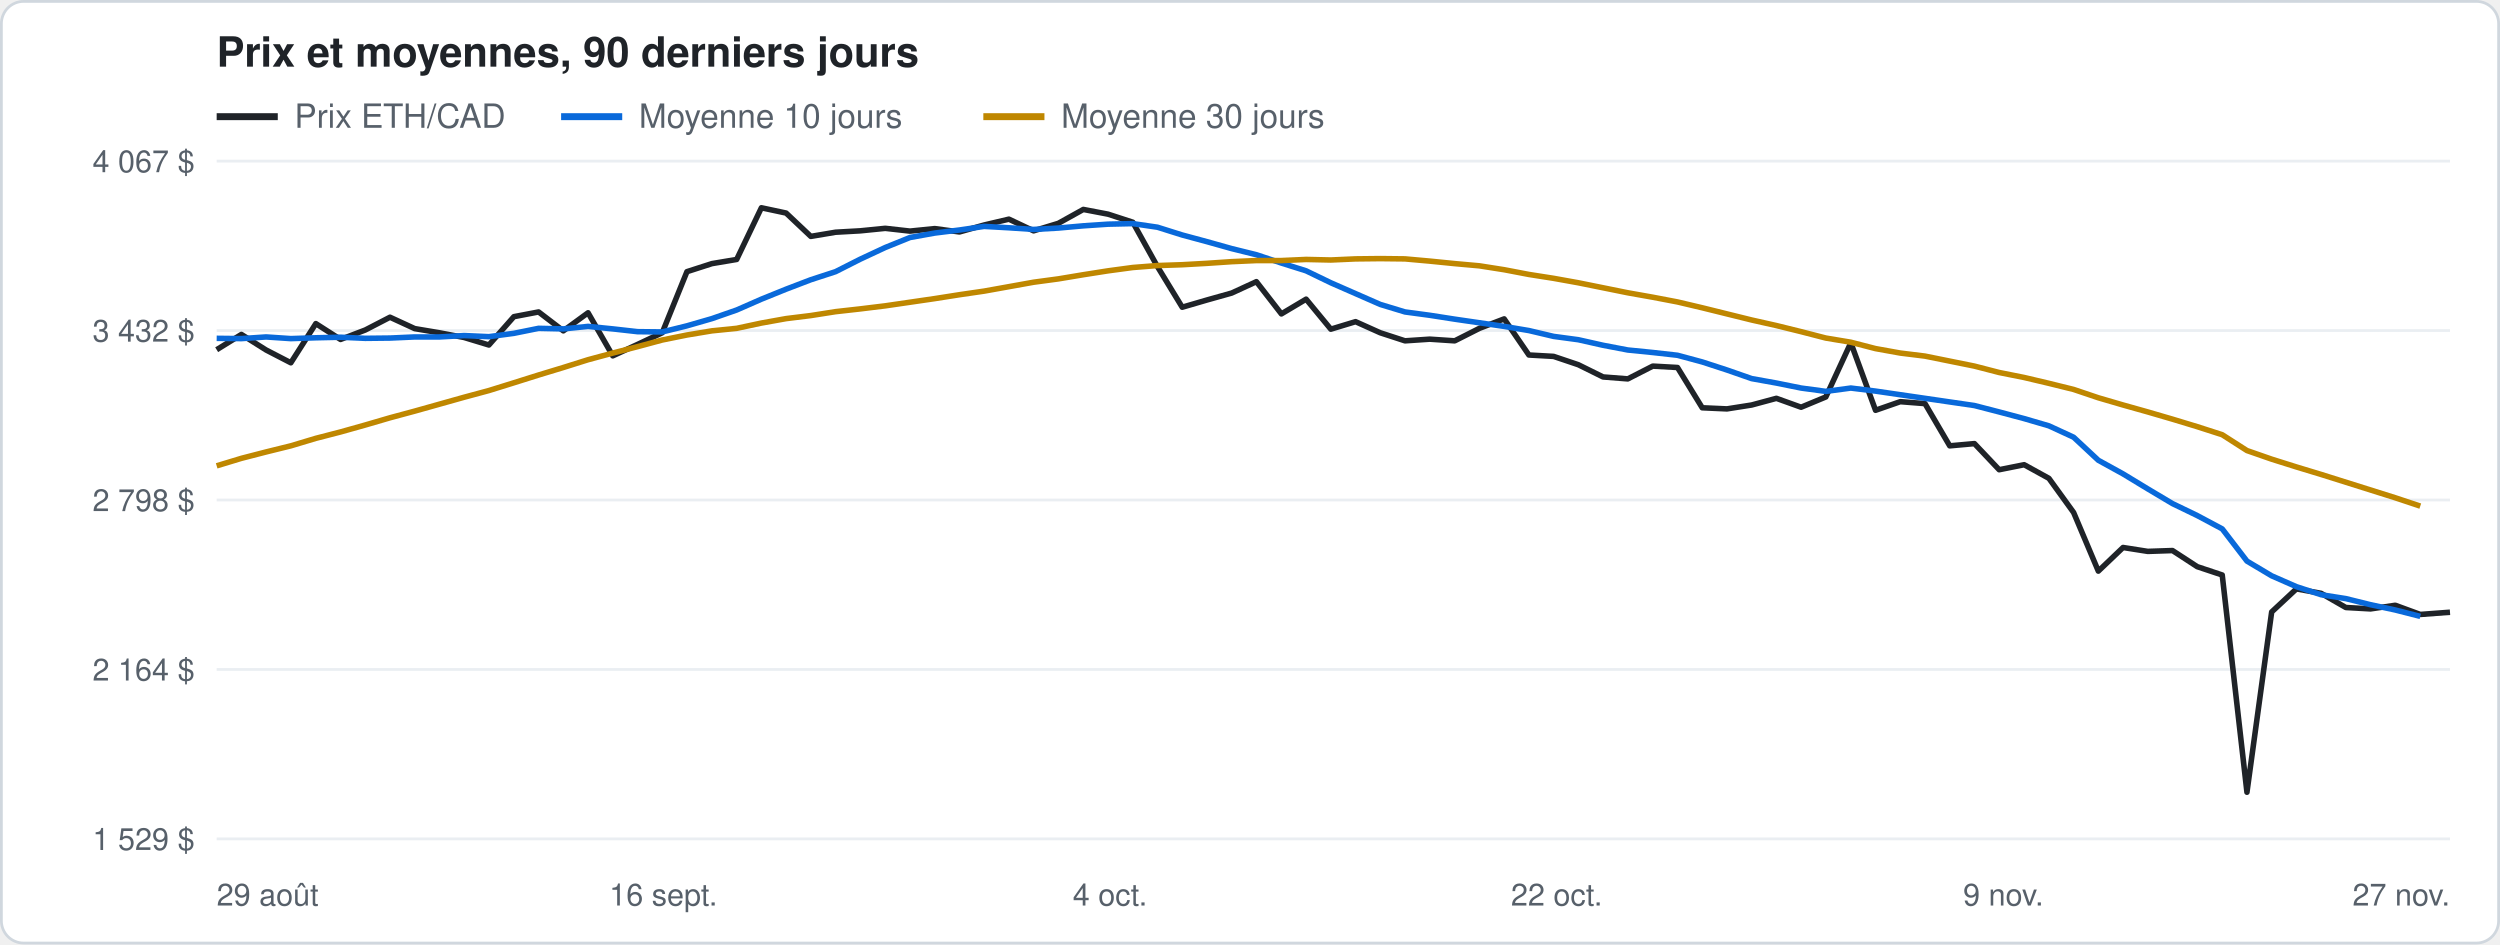
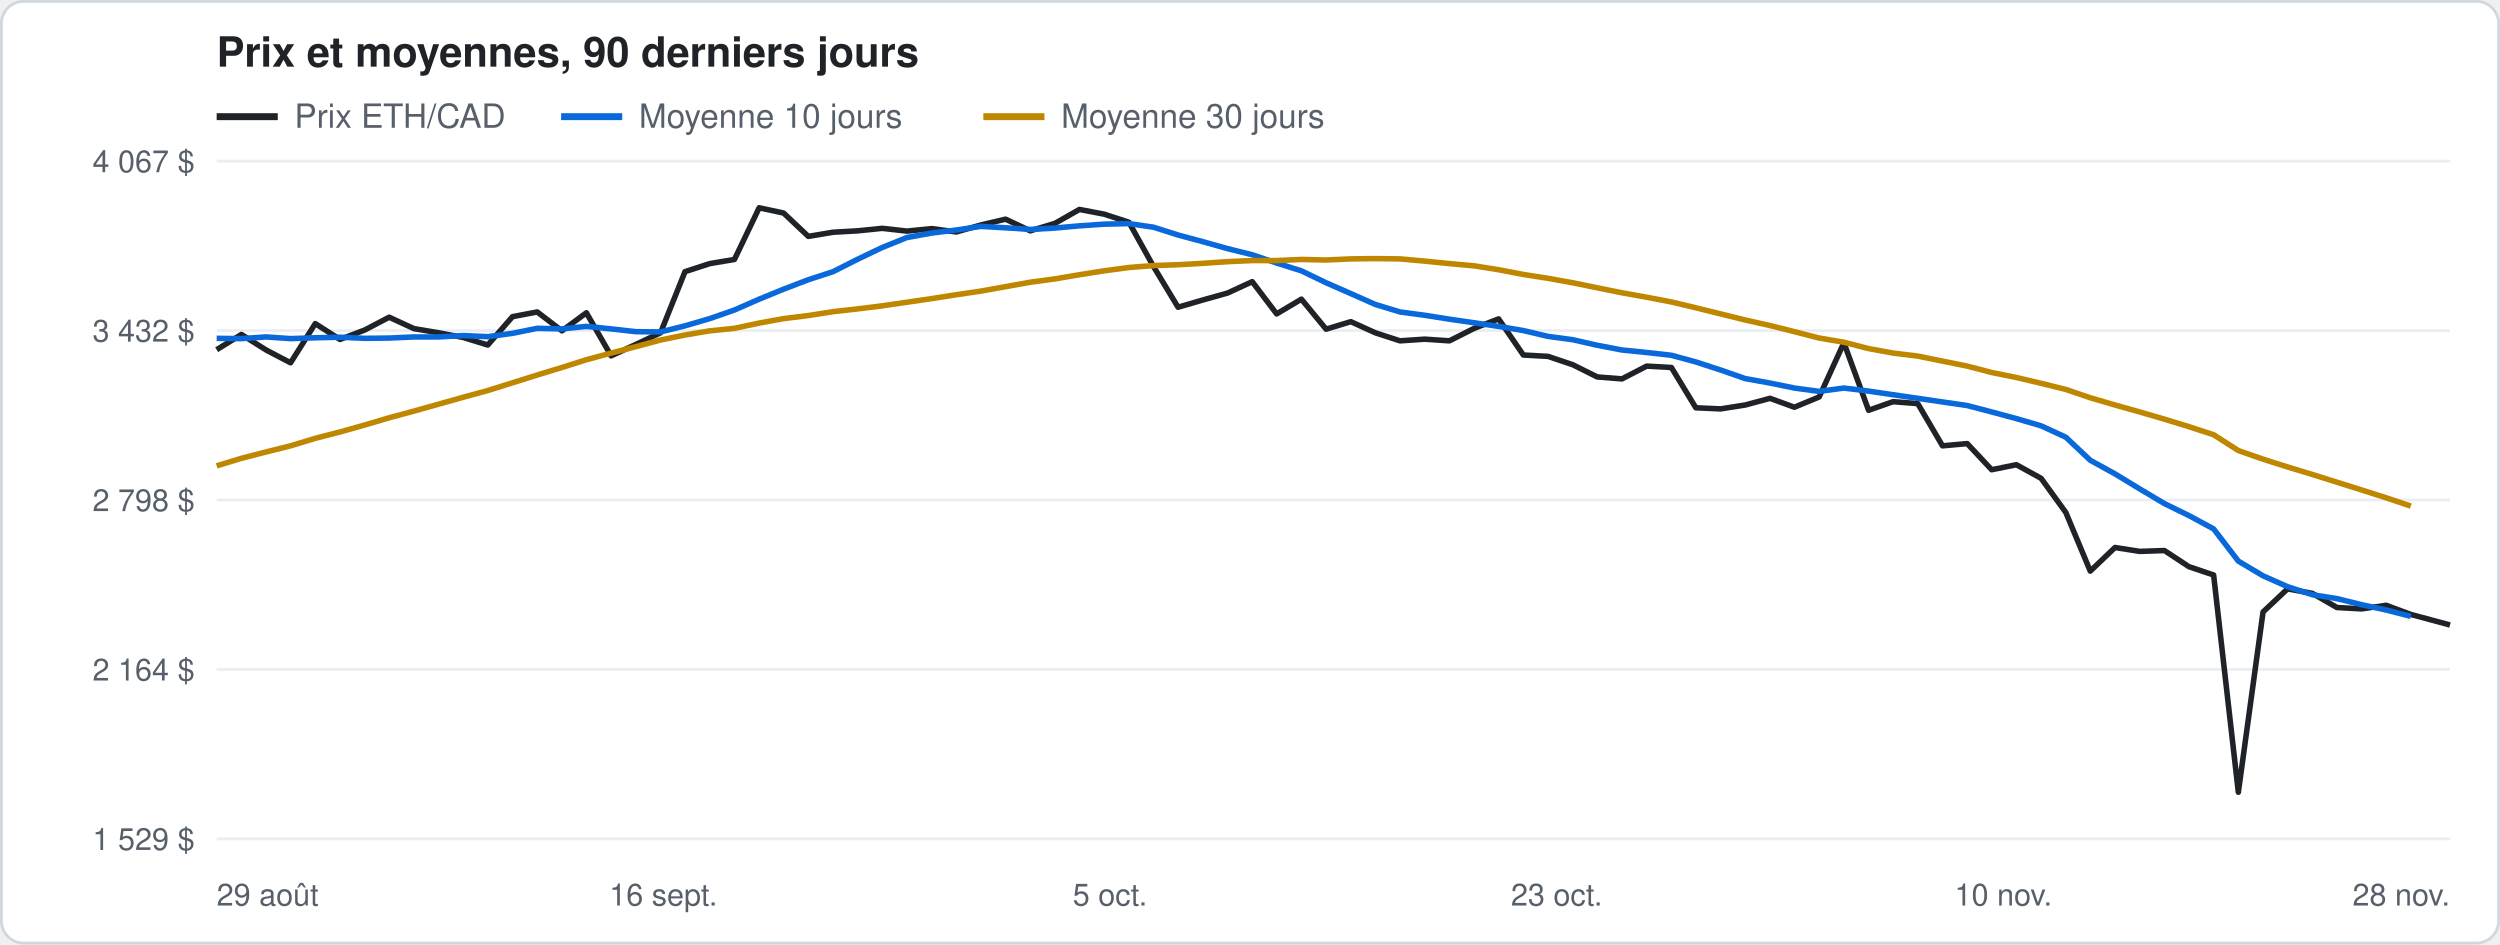
<svg xmlns="http://www.w3.org/2000/svg" width="900" height="340" viewBox="0 0 900 340" font-family="-apple-system, Segoe UI, Helvetica, Arial, sans-serif">
  <rect x="0.5" y="0.5" width="899" height="339" rx="8" fill="#ffffff" stroke="#d0d7de" />
  <text x="78" y="24" font-size="15" font-weight="600" fill="#1f2328">Prix et moyennes, 90 derniers jours</text>
  <line x1="78" y1="42" x2="100" y2="42" stroke="#1f2328" stroke-width="2.5" />
  <text x="106" y="46" font-size="12" fill="#57606a">Prix ETH/CAD</text>
  <line x1="202" y1="42" x2="224" y2="42" stroke="#0969da" stroke-width="2.5" />
  <text x="230" y="46" font-size="12" fill="#57606a">Moyenne 10 jours</text>
  <line x1="354" y1="42" x2="376" y2="42" stroke="#bf8700" stroke-width="2.5" />
  <text x="382" y="46" font-size="12" fill="#57606a">Moyenne 30 jours</text>
  <line x1="78" y1="302.0" x2="882" y2="302.0" stroke="#eaeef2" />
  <text x="70" y="306.0" font-size="11" fill="#57606a" text-anchor="end">1 529 $</text>
  <line x1="78" y1="241.0" x2="882" y2="241.0" stroke="#eaeef2" />
  <text x="70" y="245.0" font-size="11" fill="#57606a" text-anchor="end">2 164 $</text>
  <line x1="78" y1="180.0" x2="882" y2="180.0" stroke="#eaeef2" />
  <text x="70" y="184.0" font-size="11" fill="#57606a" text-anchor="end">2 798 $</text>
  <line x1="78" y1="119.0" x2="882" y2="119.0" stroke="#eaeef2" />
  <text x="70" y="123.0" font-size="11" fill="#57606a" text-anchor="end">3 432 $</text>
  <line x1="78" y1="58.0" x2="882" y2="58.0" stroke="#eaeef2" />
  <text x="70" y="62.0" font-size="11" fill="#57606a" text-anchor="end">4 067 $</text>
  <text x="78.0" y="326" font-size="11" fill="#57606a" text-anchor="start">29 août</text>
  <text x="238.8" y="326" font-size="11" fill="#57606a" text-anchor="middle">16 sept.</text>
-   <text x="399.6" y="326" font-size="11" fill="#57606a" text-anchor="middle">4 oct.</text>
-   <text x="560.4" y="326" font-size="11" fill="#57606a" text-anchor="middle">22 oct.</text>
-   <text x="721.2" y="326" font-size="11" fill="#57606a" text-anchor="middle">9 nov.</text>
-   <text x="882.0" y="326" font-size="11" fill="#57606a" text-anchor="end">27 nov.</text>
-   <polyline points="78.0,125.9 86.9,120.4 95.8,126.0 104.7,130.6 113.7,116.5 122.6,122.2 131.5,118.8 140.4,114.2 149.3,118.3 158.2,119.8 167.1,121.5 176.0,124.2 185.0,114.0 193.9,112.3 202.8,119.1 211.7,112.6 220.6,128.1 229.5,124.0 238.4,119.8 247.3,97.8 256.3,94.9 265.2,93.4 274.1,74.8 283.0,76.7 291.9,85.1 300.8,83.6 309.7,83.1 318.7,82.2 327.6,83.2 336.5,82.3 345.4,83.5 354.3,81.0 363.2,78.9 372.1,83.1 381.0,80.4 390.0,75.4 398.9,77.1 407.8,80.0 416.7,96.0 425.6,110.6 434.5,108.0 443.4,105.5 452.3,101.4 461.3,113.0 470.2,107.7 479.1,118.5 488.0,115.8 496.9,119.8 505.8,122.7 514.7,122.1 523.7,122.7 532.6,118.2 541.5,114.8 550.4,127.8 559.3,128.3 568.2,131.3 577.1,135.7 586.0,136.4 595.0,131.8 603.9,132.3 612.8,146.8 621.7,147.2 630.6,145.8 639.5,143.4 648.4,146.6 657.3,142.9 666.3,123.4 675.2,147.7 684.1,144.6 693.0,145.3 701.9,160.5 710.8,159.7 719.7,169.1 728.7,167.3 737.6,172.2 746.5,184.5 755.4,205.6 764.3,197.1 773.2,198.5 782.1,198.2 791.0,204.0 800.0,207.0 808.9,285.2 817.8,220.3 826.7,212.0 835.6,213.6 844.5,218.7 853.4,219.2 862.3,217.9 871.3,221.2 882.0,220.4" fill="none" stroke="#1f2328" stroke-width="2" stroke-linejoin="round" />
-   <polyline points="78.0,121.8 86.9,121.9 95.8,121.3 104.7,121.9 113.7,121.6 122.6,121.4 131.5,121.8 140.4,121.7 149.3,121.3 158.2,121.3 167.1,120.8 176.0,121.2 185.0,120.0 193.9,118.2 202.8,118.4 211.7,117.5 220.6,118.4 229.5,119.4 238.4,119.5 247.3,117.3 256.3,114.7 265.2,111.6 274.1,107.7 283.0,104.1 291.9,100.7 300.8,97.8 309.7,93.3 318.7,89.1 327.6,85.5 336.5,83.9 345.4,82.8 354.3,81.5 363.2,82.0 372.1,82.6 381.0,82.1 390.0,81.3 398.9,80.7 407.8,80.5 416.7,81.8 425.6,84.6 434.5,87.0 443.4,89.5 452.3,91.7 461.3,94.7 470.2,97.5 479.1,101.8 488.0,105.7 496.9,109.6 505.8,112.3 514.7,113.5 523.7,114.9 532.6,116.2 541.5,117.5 550.4,119.0 559.3,121.1 568.2,122.3 577.1,124.3 586.0,126.0 595.0,126.9 603.9,127.9 612.8,130.3 621.7,133.2 630.6,136.3 639.5,137.9 648.4,139.7 657.3,140.9 666.3,139.7 675.2,140.8 684.1,142.1 693.0,143.4 701.9,144.7 710.8,146.0 719.7,148.3 728.7,150.7 737.6,153.3 746.5,157.4 755.4,165.7 764.3,170.6 773.2,176.0 782.1,181.3 791.0,185.6 800.0,190.4 808.9,202.0 817.8,207.3 826.7,211.2 835.6,214.1 844.5,215.5 853.4,217.7 862.3,219.6 871.3,221.9" fill="none" stroke="#0969da" stroke-width="2" stroke-linejoin="round" />
-   <polyline points="78.0,167.7 86.9,165.0 95.8,162.7 104.7,160.5 113.7,157.8 122.6,155.5 131.5,153.0 140.4,150.4 149.3,148.0 158.2,145.5 167.1,143.0 176.0,140.6 185.0,137.8 193.9,135.0 202.8,132.3 211.7,129.5 220.6,127.1 229.5,124.8 238.4,122.4 247.3,120.6 256.3,119.1 265.2,118.2 274.1,116.3 283.0,114.7 291.9,113.6 300.8,112.2 309.7,111.2 318.7,110.1 327.6,108.8 336.5,107.5 345.4,106.1 354.3,104.8 363.2,103.2 372.1,101.6 381.0,100.4 390.0,98.9 398.9,97.5 407.8,96.3 416.7,95.6 425.6,95.3 434.5,94.8 443.4,94.2 452.3,93.8 461.3,93.8 470.2,93.4 479.1,93.6 488.0,93.2 496.9,93.1 505.8,93.2 514.7,94.0 523.7,94.9 532.6,95.7 541.5,97.1 550.4,98.8 559.3,100.2 568.2,101.8 577.1,103.6 586.0,105.4 595.0,107.0 603.9,108.7 612.8,110.8 621.7,113.0 630.6,115.2 639.5,117.2 648.4,119.4 657.3,121.7 666.3,123.2 675.2,125.5 684.1,127.1 693.0,128.2 701.9,130.0 710.8,131.8 719.7,134.1 728.7,135.9 737.6,138.0 746.5,140.2 755.4,143.2 764.3,145.8 773.2,148.3 782.1,150.9 791.0,153.6 800.0,156.5 808.9,162.2 817.8,165.3 826.7,168.1 835.6,170.8 844.5,173.6 853.4,176.4 862.3,179.2 871.3,182.2" fill="none" stroke="#bf8700" stroke-width="2" stroke-linejoin="round" />
+   <text x="399.6" y="326" font-size="11" fill="#57606a" text-anchor="middle">5 oct.</text>
+   <text x="560.4" y="326" font-size="11" fill="#57606a" text-anchor="middle">23 oct.</text>
+   <text x="721.2" y="326" font-size="11" fill="#57606a" text-anchor="middle">10 nov.</text>
+   <text x="882.0" y="326" font-size="11" fill="#57606a" text-anchor="end">28 nov.</text>
+   <polyline points="78.0,125.9 86.9,120.4 95.8,126.0 104.6,130.6 113.5,116.5 122.4,122.2 131.3,118.8 140.1,114.2 149.0,118.3 157.9,119.8 166.8,121.5 175.6,124.2 184.5,114.0 193.4,112.3 202.3,119.1 211.1,112.6 220.0,128.1 228.9,124.0 237.8,119.8 246.6,97.8 255.5,94.9 264.4,93.4 273.3,74.8 282.1,76.7 291.0,85.1 299.9,83.6 308.8,83.1 317.6,82.2 326.5,83.2 335.4,82.3 344.3,83.5 353.1,81.0 362.0,78.9 370.9,83.1 379.8,80.4 388.6,75.4 397.5,77.1 406.4,80.0 415.3,96.0 424.1,110.6 433.0,108.0 441.9,105.5 450.8,101.4 459.6,113.0 468.5,107.7 477.4,118.5 486.3,115.8 495.1,119.8 504.0,122.7 512.9,122.1 521.8,122.7 530.7,118.2 539.5,114.8 548.4,127.8 557.3,128.3 566.2,131.3 575.0,135.7 583.9,136.4 592.8,131.8 601.7,132.3 610.5,146.8 619.4,147.2 628.3,145.8 637.2,143.4 646.0,146.6 654.9,142.9 663.8,123.4 672.7,147.7 681.5,144.6 690.4,145.3 699.3,160.5 708.2,159.7 717.0,169.1 725.9,167.3 734.8,172.2 743.7,184.5 752.5,205.6 761.4,197.1 770.3,198.5 779.2,198.2 788.0,204.0 796.9,207.0 805.8,285.2 814.7,220.3 823.5,212.0 832.4,213.6 841.3,218.7 850.2,219.2 859.0,217.9 867.9,221.2 882.0,225.0" fill="none" stroke="#1f2328" stroke-width="2" stroke-linejoin="round" />
+   <polyline points="78.0,121.8 86.9,121.9 95.8,121.3 104.6,121.9 113.5,121.6 122.4,121.4 131.3,121.8 140.1,121.7 149.0,121.3 157.9,121.3 166.8,120.8 175.6,121.2 184.5,120.0 193.4,118.2 202.3,118.4 211.1,117.5 220.0,118.4 228.9,119.4 237.8,119.5 246.6,117.3 255.5,114.7 264.4,111.6 273.3,107.7 282.1,104.1 291.0,100.7 299.9,97.8 308.8,93.3 317.6,89.1 326.5,85.5 335.4,83.9 344.3,82.8 353.1,81.5 362.0,82.0 370.9,82.6 379.8,82.1 388.6,81.3 397.5,80.7 406.4,80.5 415.3,81.8 424.1,84.6 433.0,87.0 441.9,89.5 450.8,91.7 459.6,94.7 468.5,97.5 477.4,101.8 486.3,105.7 495.1,109.6 504.0,112.3 512.9,113.5 521.8,114.9 530.7,116.2 539.5,117.5 548.4,119.0 557.3,121.1 566.2,122.3 575.0,124.3 583.9,126.0 592.8,126.9 601.7,127.9 610.5,130.3 619.4,133.2 628.3,136.3 637.2,137.9 646.0,139.7 654.9,140.9 663.8,139.7 672.7,140.8 681.5,142.1 690.4,143.4 699.3,144.7 708.2,146.0 717.0,148.3 725.9,150.7 734.8,153.3 743.7,157.4 752.5,165.7 761.4,170.6 770.3,176.0 779.2,181.3 788.0,185.6 796.9,190.4 805.8,202.0 814.7,207.3 823.5,211.2 832.4,214.1 841.3,215.5 850.2,217.7 859.0,219.6 867.9,221.9" fill="none" stroke="#0969da" stroke-width="2" stroke-linejoin="round" />
+   <polyline points="78.0,167.7 86.9,165.0 95.8,162.7 104.6,160.5 113.5,157.8 122.4,155.5 131.3,153.0 140.1,150.4 149.0,148.0 157.9,145.5 166.8,143.0 175.6,140.6 184.5,137.8 193.4,135.0 202.3,132.3 211.1,129.5 220.0,127.1 228.9,124.8 237.8,122.4 246.6,120.6 255.5,119.1 264.4,118.2 273.3,116.3 282.1,114.7 291.0,113.6 299.9,112.2 308.8,111.2 317.6,110.1 326.5,108.8 335.4,107.5 344.3,106.1 353.1,104.8 362.0,103.2 370.9,101.6 379.8,100.4 388.6,98.9 397.5,97.5 406.4,96.3 415.3,95.6 424.1,95.3 433.0,94.8 441.9,94.2 450.8,93.8 459.6,93.8 468.5,93.4 477.4,93.6 486.3,93.2 495.1,93.1 504.0,93.2 512.9,94.0 521.8,94.9 530.7,95.7 539.5,97.1 548.4,98.8 557.3,100.2 566.2,101.8 575.0,103.6 583.9,105.4 592.8,107.0 601.7,108.7 610.5,110.8 619.4,113.0 628.3,115.2 637.2,117.2 646.0,119.4 654.9,121.7 663.8,123.2 672.7,125.5 681.5,127.1 690.4,128.2 699.3,130.0 708.2,131.8 717.0,134.1 725.9,135.9 734.8,138.0 743.7,140.2 752.5,143.2 761.4,145.8 770.3,148.3 779.2,150.9 788.0,153.6 796.9,156.5 805.8,162.2 814.7,165.3 823.5,168.1 832.4,170.8 841.3,173.6 850.2,176.4 859.0,179.2 867.9,182.2" fill="none" stroke="#bf8700" stroke-width="2" stroke-linejoin="round" />
</svg>
